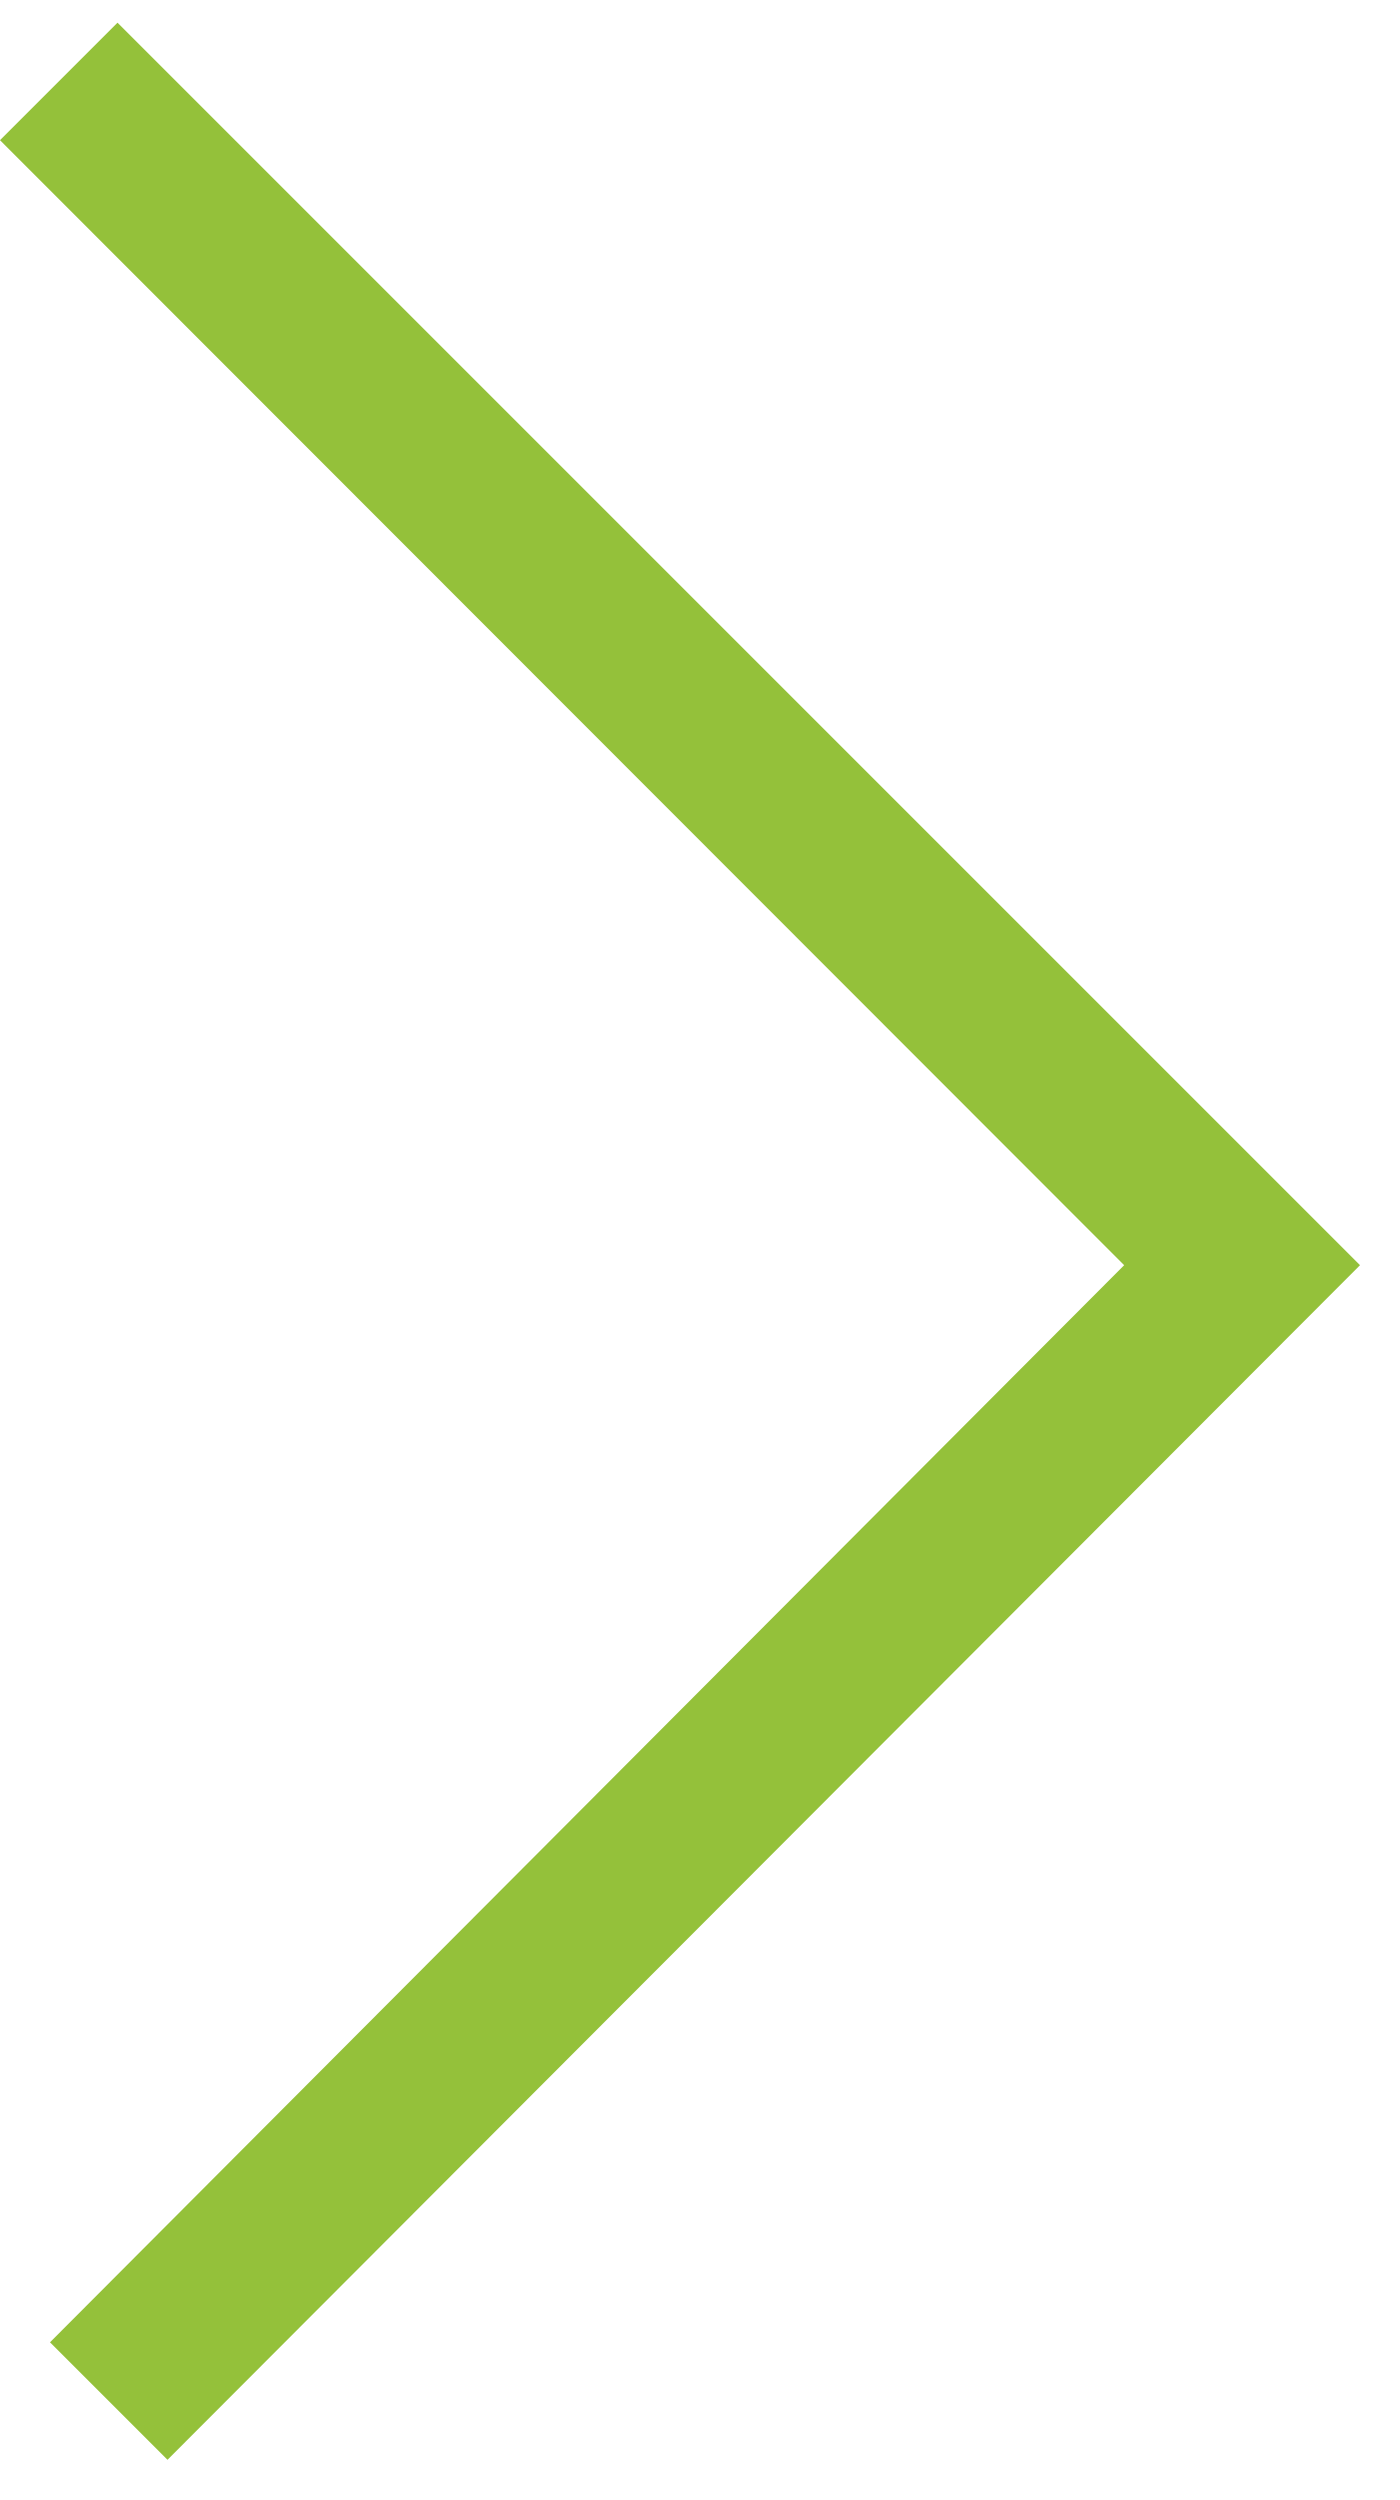
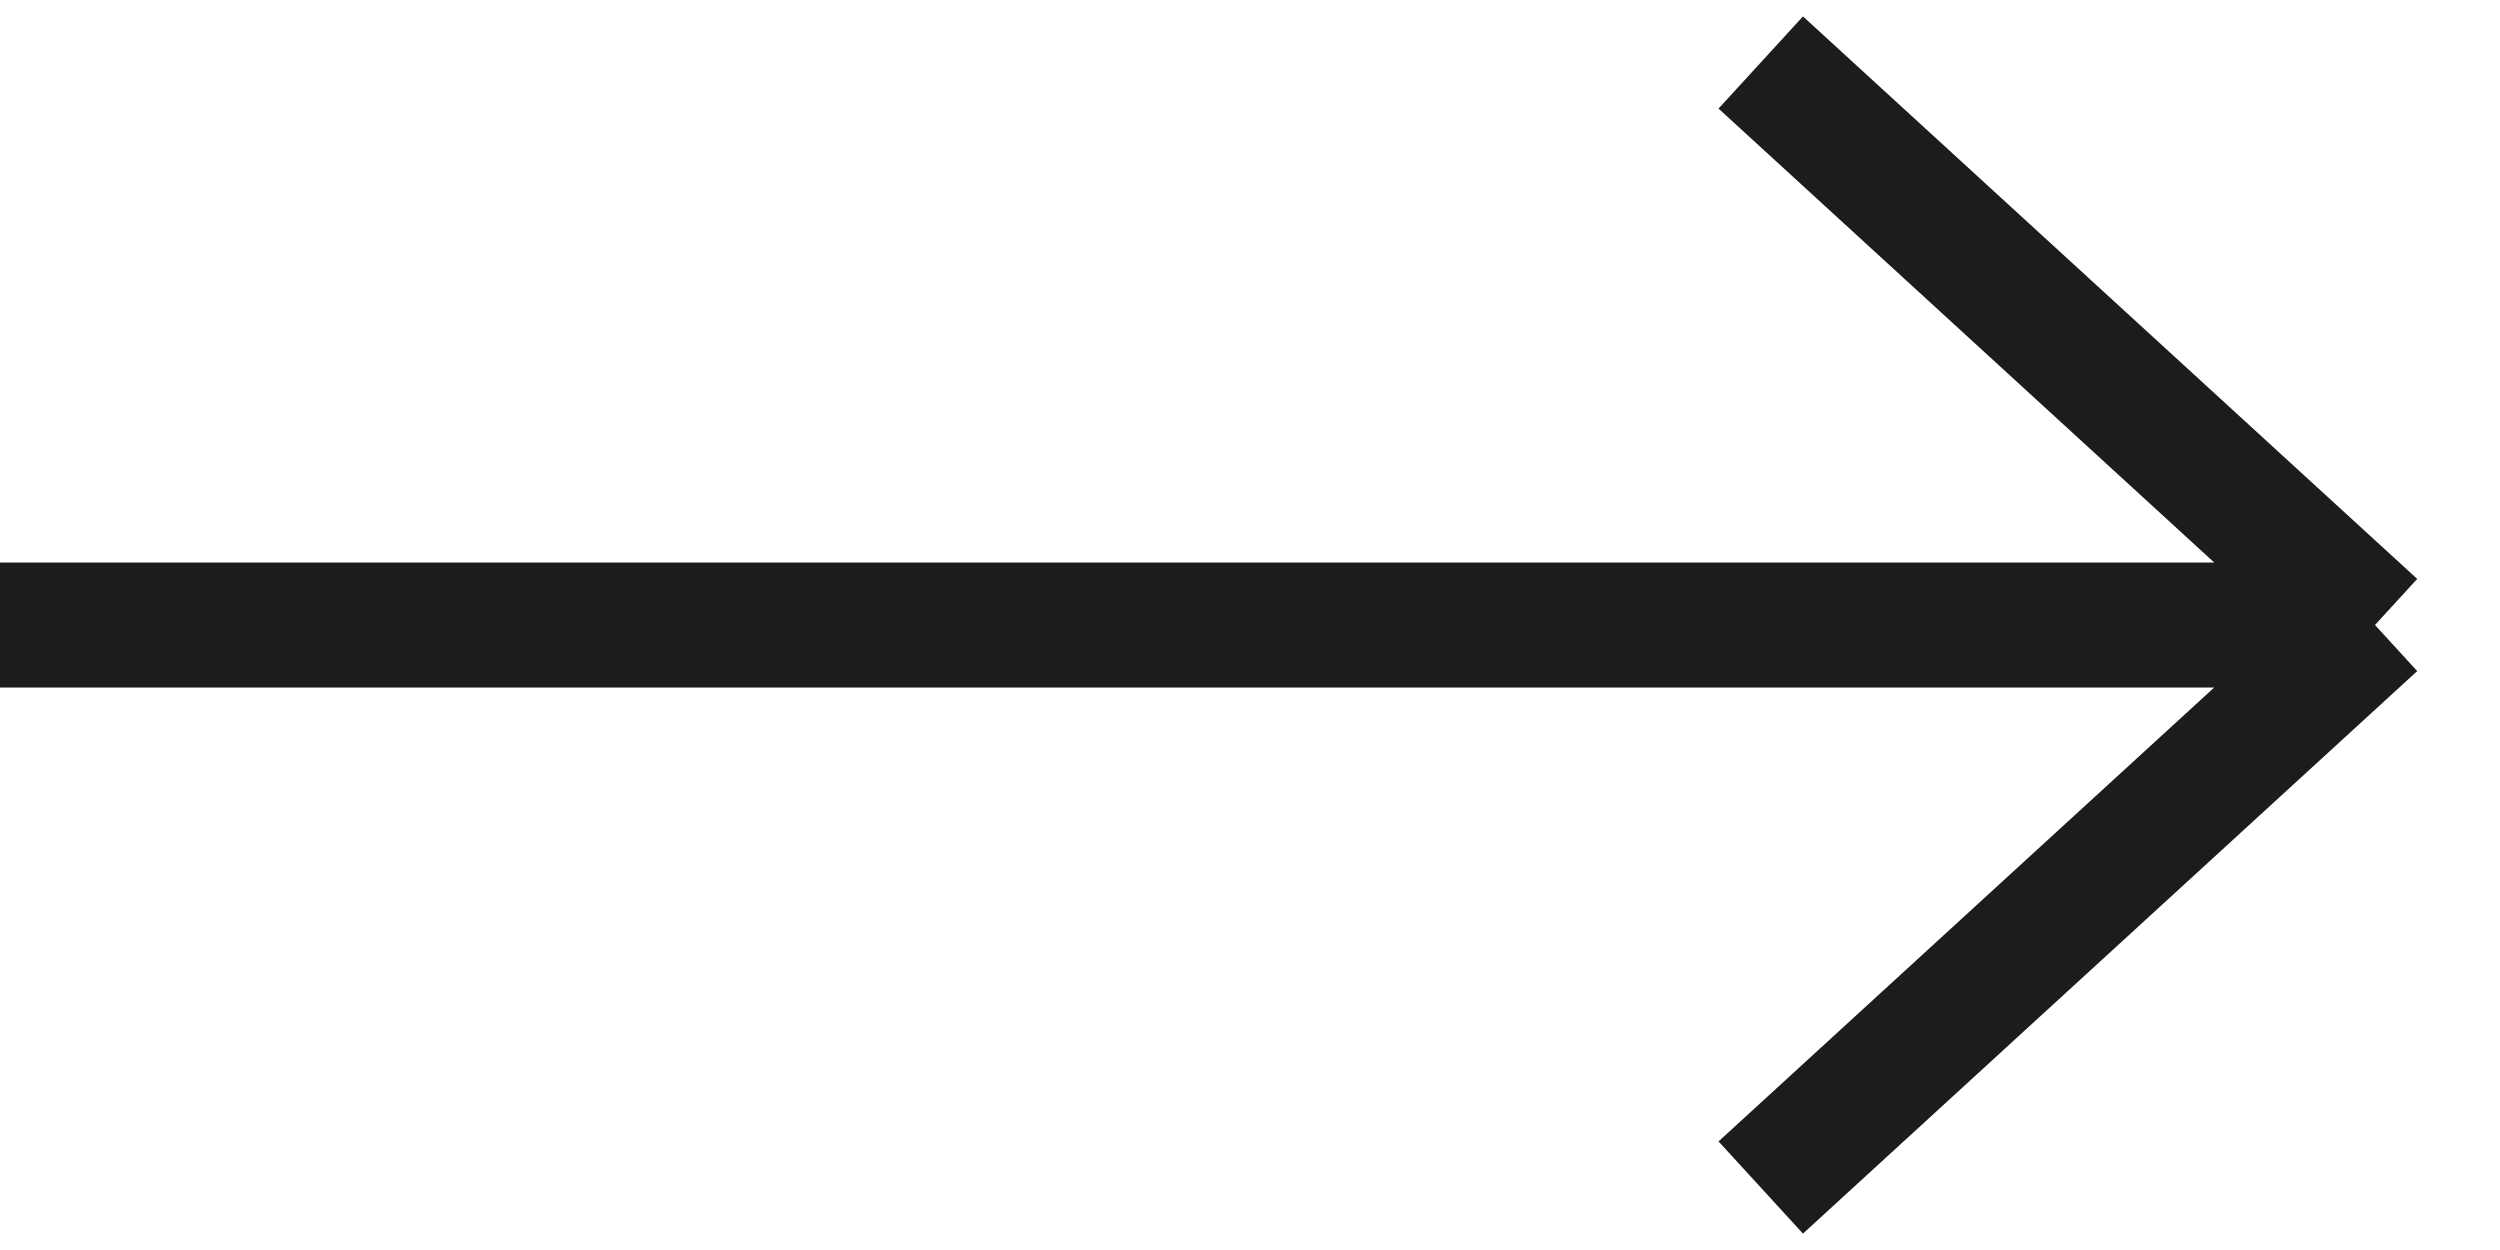
- <svg xmlns="http://www.w3.org/2000/svg" width="28" height="50" viewBox="0 0 28 50" fill="none">
-   <path d="M1 46.846L3.35 49.196L27.2 25.304L2.35 0.454L-2.45546e-05 2.804L22.483 25.304L1 46.846Z" fill="#94C13A" />
+ <svg xmlns="http://www.w3.org/2000/svg" width="20" height="10" viewBox="0 0 20 10" fill="none">
+   <path d="M0 5H19M19 5L14.086 9.5M19 5L14.086 0.5" stroke="#1D1C1D" />
</svg>
